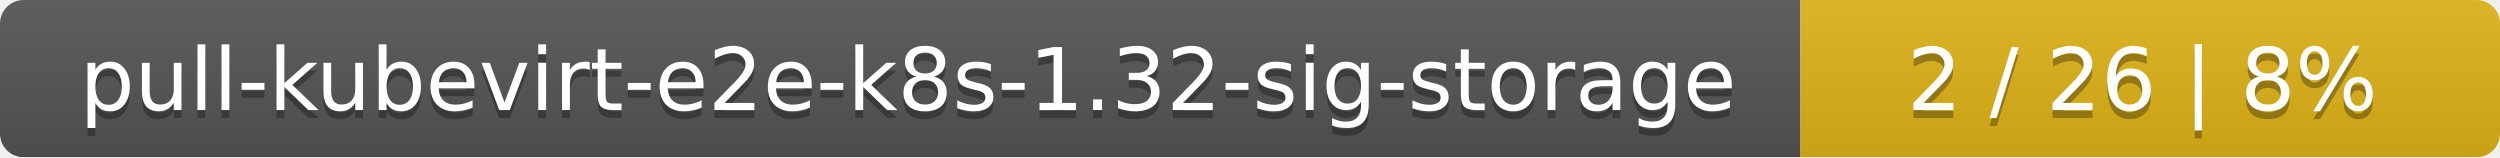
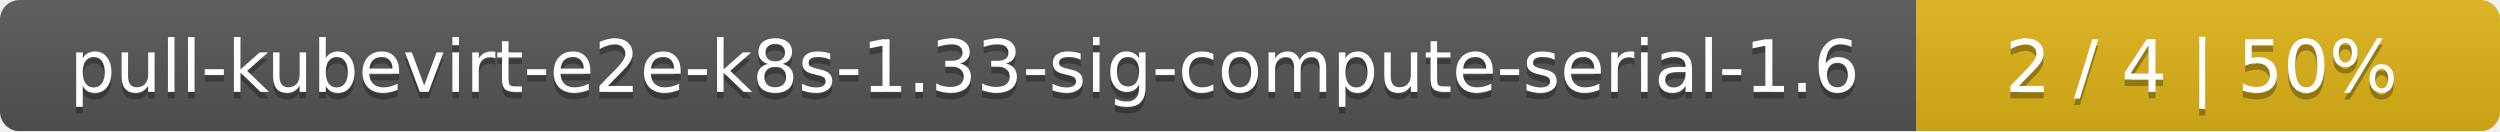
- <svg xmlns="http://www.w3.org/2000/svg" width="318" height="20">
+ <svg xmlns="http://www.w3.org/2000/svg" width="381" height="20">
  <linearGradient id="smooth" x2="0" y2="100%">
    <stop offset="0" stop-color="#bbb" stop-opacity=".1" />
    <stop offset="1" stop-opacity=".1" />
  </linearGradient>
  <mask id="round">
-     <rect width="318" height="20" rx="3" fill="#fff" />
+     <rect width="381" height="20" rx="3" fill="#fff" />
  </mask>
  <g mask="url(#round)">
-     <rect width="229" height="20" fill="#555" />
-     <rect x="229" width="89" height="20" fill="#dfb317" />
-     <rect width="318" height="20" fill="url(#smooth)" />
+     <rect width="292" height="20" fill="#555" />
+     <rect x="292" width="89" height="20" fill="#dfb317" />
+     <rect width="381" height="20" fill="url(#smooth)" />
  </g>
  <g fill="#fff" text-anchor="middle" font-family="DejaVu Sans,Verdana,Geneva,sans-serif" font-size="11">
-     <text x="115.5" y="15" fill="#010101" fill-opacity=".3">pull-kubevirt-e2e-k8s-1.32-sig-storage</text>
-     <text x="115.5" y="14">pull-kubevirt-e2e-k8s-1.32-sig-storage</text>
-     <text x="272.5" y="15" fill="#010101" fill-opacity=".3">2 / 26    |    8%</text>
-     <text x="272.5" y="14">2 / 26    |    8%</text>
+     <text x="147" y="15" fill="#010101" fill-opacity=".3">pull-kubevirt-e2e-k8s-1.33-sig-compute-serial-1.6</text>
+     <text x="147" y="14">pull-kubevirt-e2e-k8s-1.33-sig-compute-serial-1.6</text>
+     <text x="335.5" y="15" fill="#010101" fill-opacity=".3">2 / 4    |    50%</text>
+     <text x="335.5" y="14">2 / 4    |    50%</text>
  </g>
</svg>
